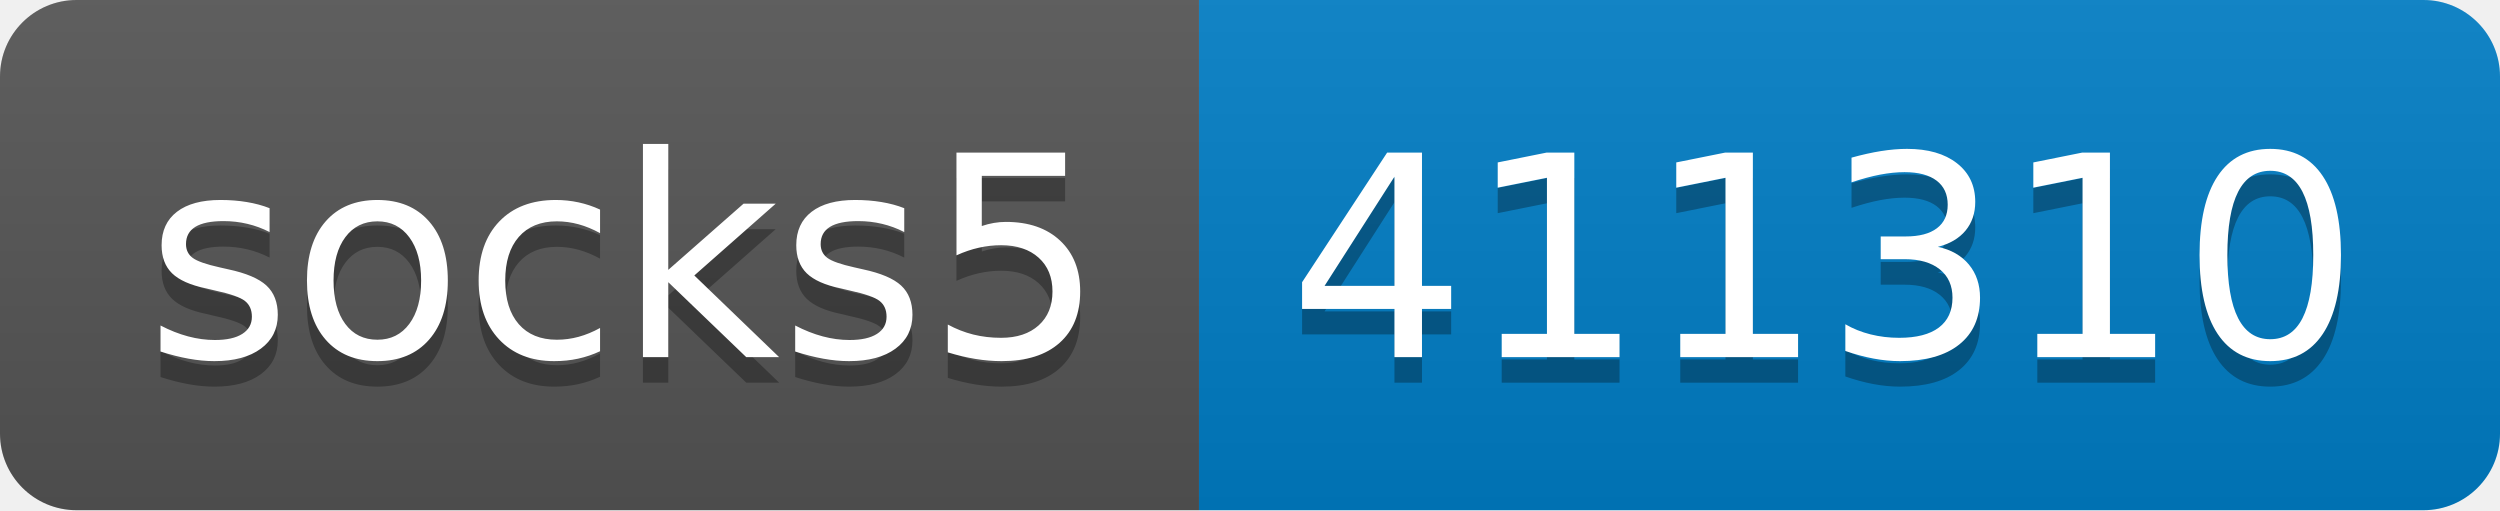
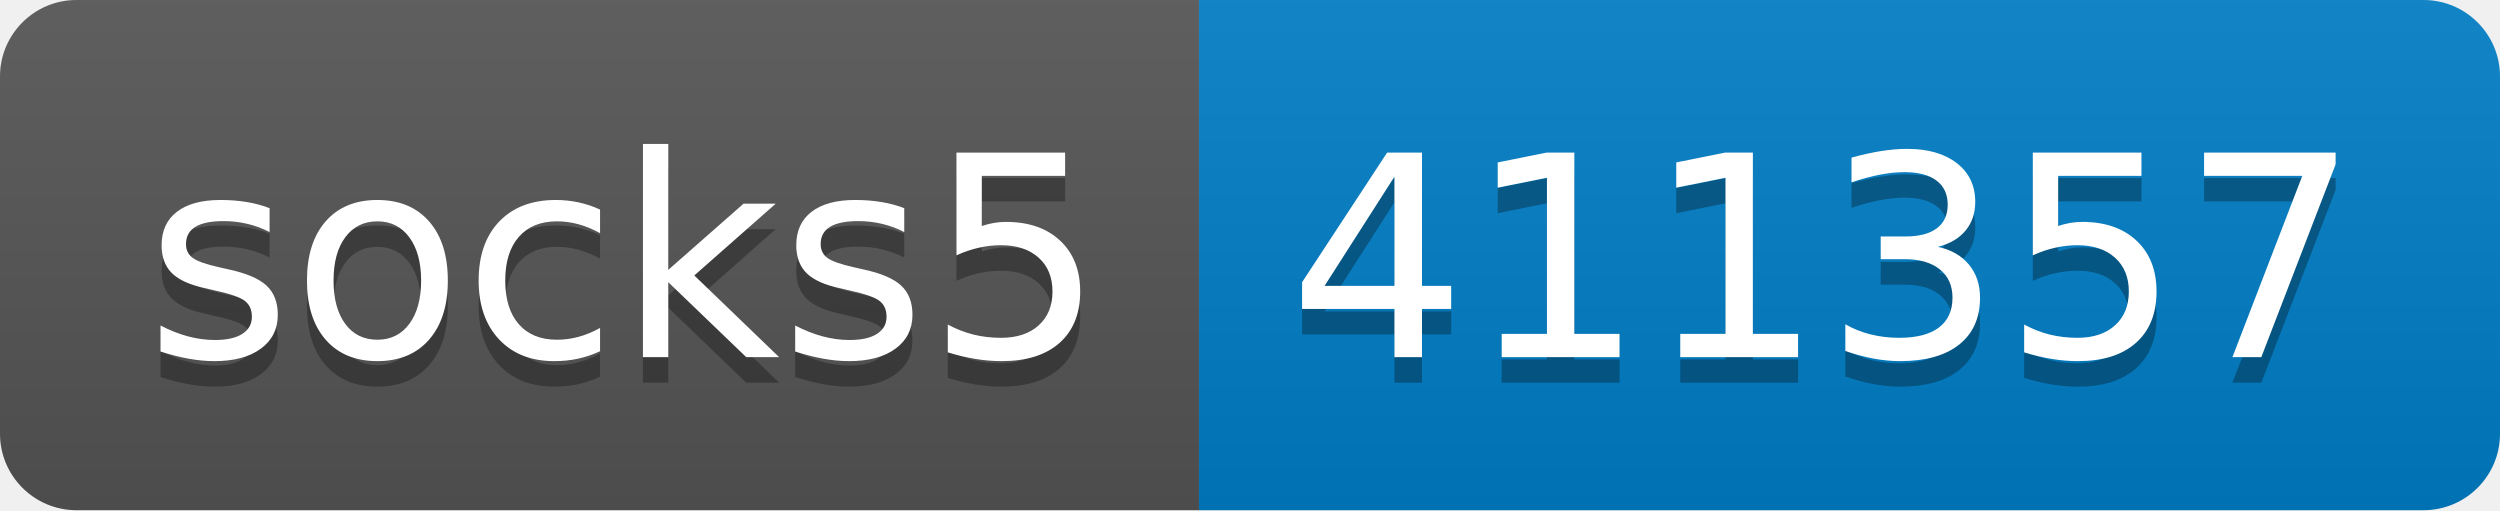
- <svg xmlns="http://www.w3.org/2000/svg" width="98" height="20" role="img" aria-label="socks5: 411310">
+ <svg xmlns="http://www.w3.org/2000/svg" width="98" height="20" role="img" aria-label="socks5: 411357">
  <linearGradient id="s" x2="0" y2="100%">
    <stop offset="0" stop-color="#bbb" stop-opacity=".1" />
    <stop offset="1" stop-opacity=".1" />
  </linearGradient>
  <clipPath id="r">
    <rect width="98" height="20" rx="3" fill="#fff" />
  </clipPath>
  <g clip-path="url(#r)">
    <rect width="47" height="20" fill="#555" />
    <rect x="47" width="51" height="20" fill="#007ec6" />
    <rect width="98" height="20" fill="url(#s)" />
  </g>
  <g fill="#fff" text-anchor="middle" font-family="Verdana,Geneva,DejaVu Sans,sans-serif" text-rendering="geometricPrecision" font-size="110">
    <text aria-hidden="true" x="245" y="150" fill="#010101" fill-opacity=".3" transform="scale(.1)" textLength="370">socks5</text>
    <text x="245" y="140" transform="scale(.1)" fill="#fff" textLength="370">socks5</text>
-     <text aria-hidden="true" x="715" y="150" fill="#010101" fill-opacity=".3" transform="scale(.1)" textLength="410">411310</text>
-     <text x="715" y="140" transform="scale(.1)" fill="#fff" textLength="410">411310</text>
+     <text aria-hidden="true" x="715" y="150" fill="#010101" fill-opacity=".3" transform="scale(.1)" textLength="410">411357</text>
+     <text x="715" y="140" transform="scale(.1)" fill="#fff" textLength="410">411357</text>
  </g>
</svg>
